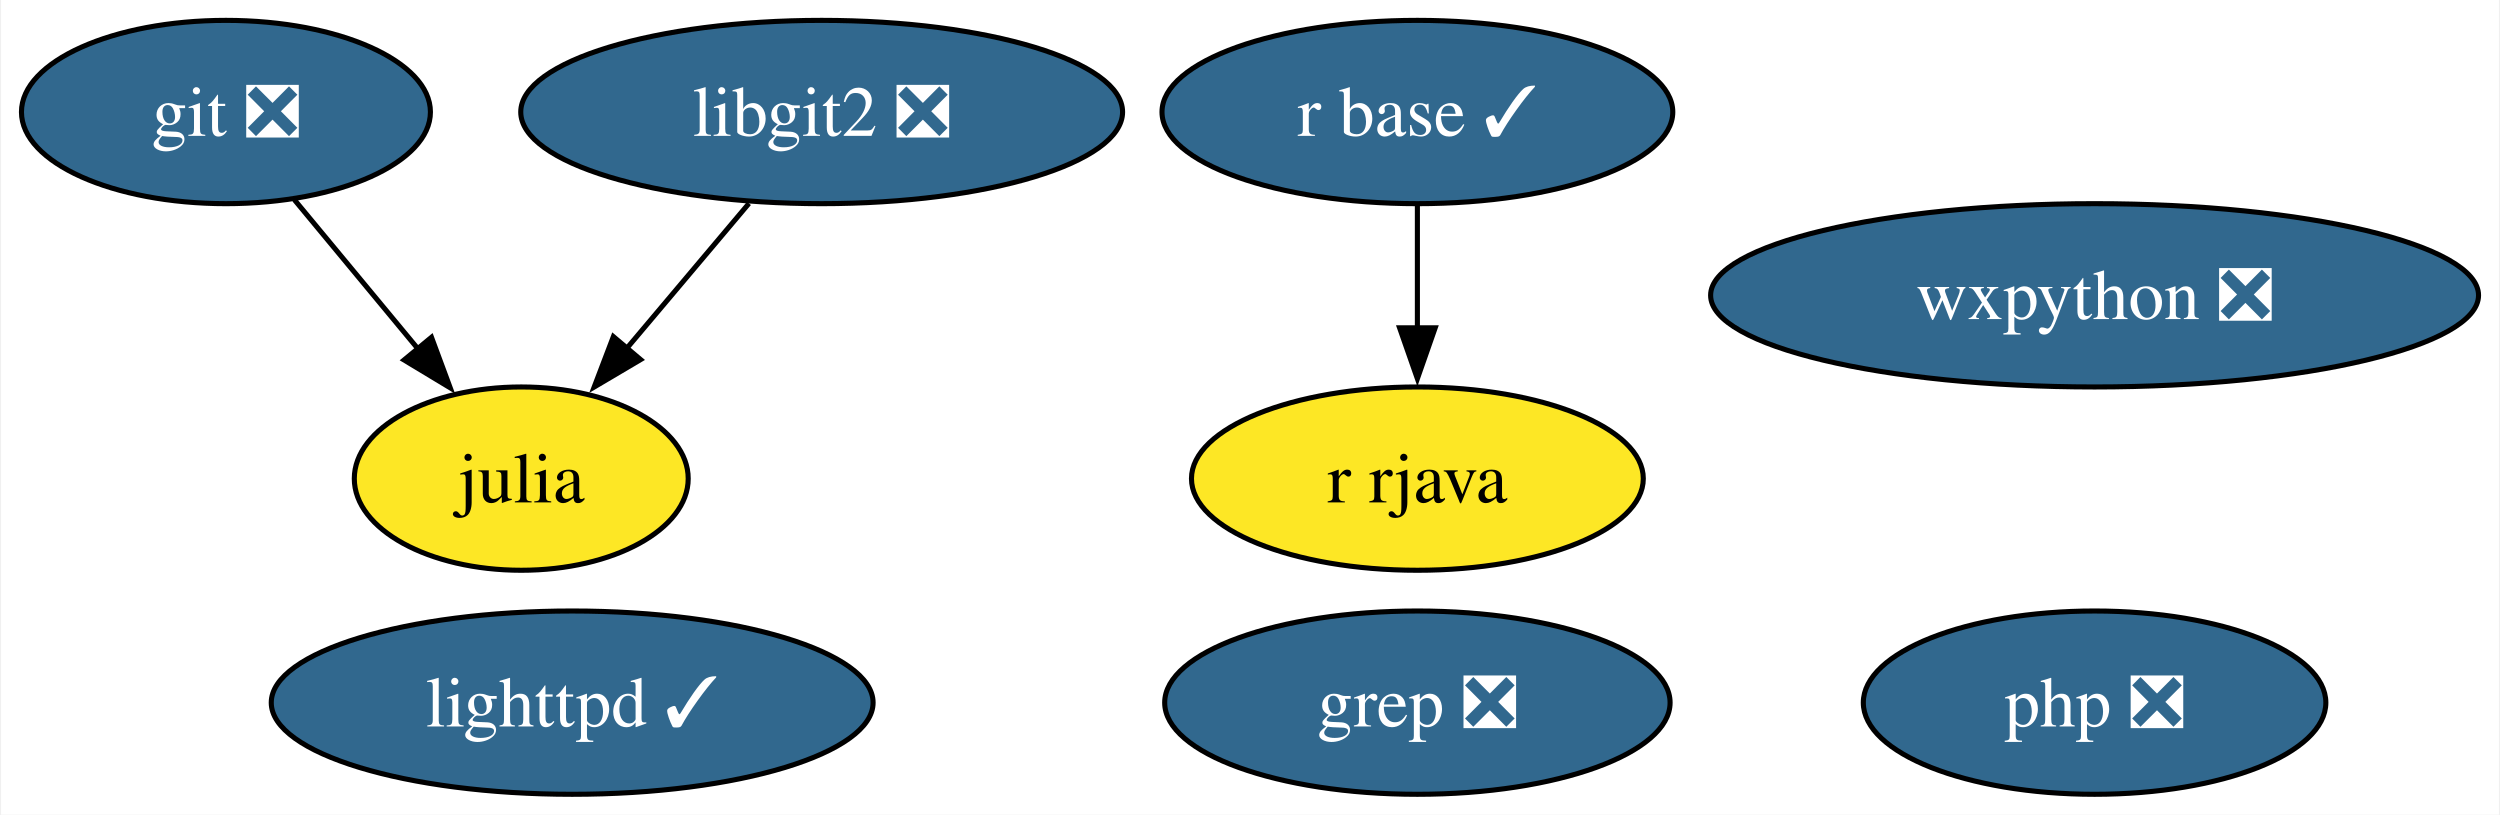
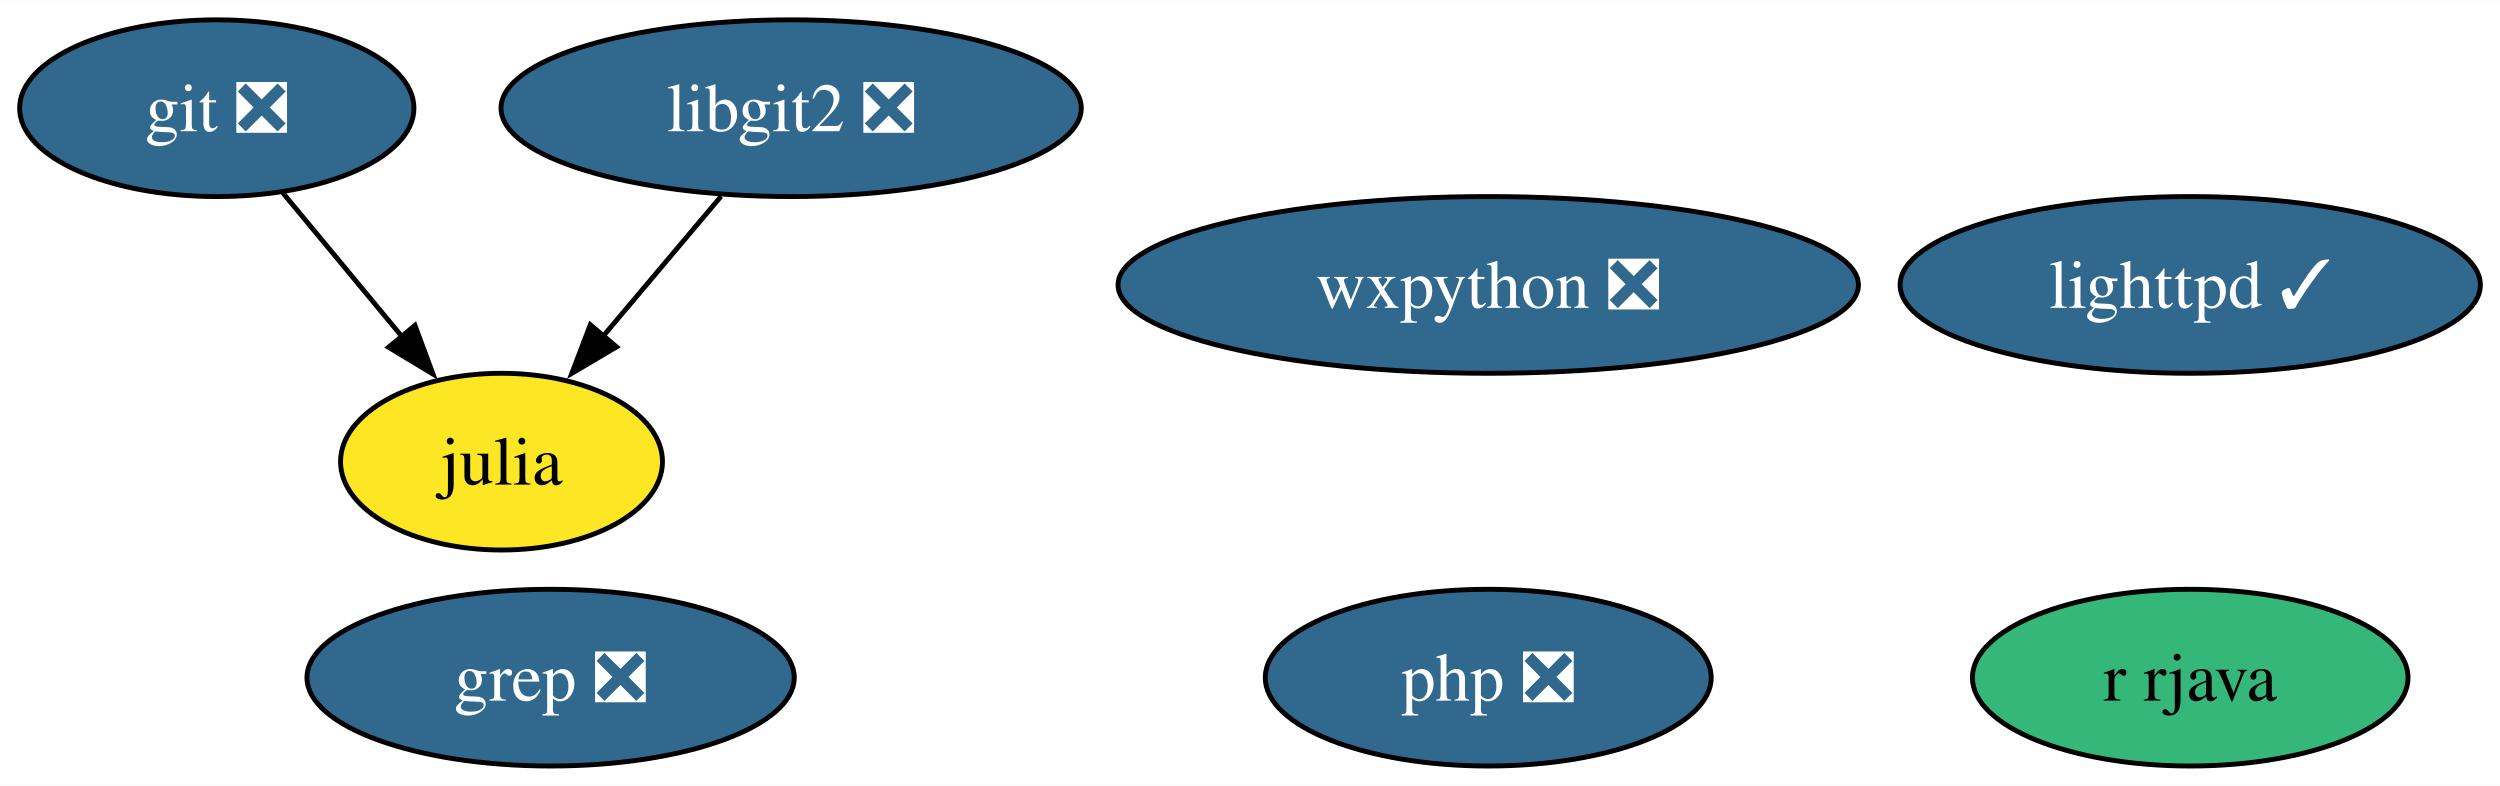
- <svg xmlns="http://www.w3.org/2000/svg" xmlns:xlink="http://www.w3.org/1999/xlink" width="491pt" height="160pt" viewBox="0.00 0.00 490.57 160.00">
+ <svg xmlns="http://www.w3.org/2000/svg" xmlns:xlink="http://www.w3.org/1999/xlink" width="509pt" height="160pt" viewBox="0.00 0.00 509.26 160.00">
  <g id="graph0" class="graph" transform="scale(1 1) rotate(0) translate(4 156)">
-     <polygon fill="white" stroke="none" points="-4,4 -4,-156 486.57,-156 486.57,4 -4,4" />
+     <polygon fill="white" stroke="none" points="-4,4 -4,-156 505.26,-156 505.26,4 -4,4" />
    <g id="node1" class="node">
      <g id="a_node1">
        <a xlink:href="https://github.com/conda-forge/git-feedstock/pull/136" xlink:title="git ❎">
          <ellipse fill="#31688e" stroke="black" cx="40.16" cy="-134" rx="40.16" ry="18" />
          <text text-anchor="middle" x="40.16" y="-129.32" font-family="Times,serif" font-size="14.00" fill="white">git ❎</text>
        </a>
      </g>
    </g>
    <g id="node2" class="node">
      <g id="a_node2">
        <a xlink:href="https://github.com/conda-forge/julia-feedstock" xlink:title="julia">
          <ellipse fill="#fde725" stroke="black" cx="98.16" cy="-62" rx="32.79" ry="18" />
          <text text-anchor="middle" x="98.16" y="-57.33" font-family="Times,serif" font-size="14.00">julia</text>
        </a>
      </g>
    </g>
    <g id="edge1" class="edge">
      <path fill="none" stroke="black" d="M53.61,-116.76C60.81,-108.07 69.83,-97.19 77.87,-87.49" />
      <polygon fill="black" stroke="black" points="80.53,-89.76 84.21,-79.83 75.14,-85.3 80.53,-89.76" />
    </g>
    <g id="node3" class="node">
      <g id="a_node3">
        <a xlink:href="https://github.com/conda-forge/lighttpd-feedstock/pull/27" xlink:title="lighttpd ✓">
-           <ellipse fill="#31688e" stroke="black" cx="108.16" cy="-18" rx="59.1" ry="18" />
-           <text text-anchor="middle" x="108.16" y="-13.32" font-family="Times,serif" font-size="14.00" fill="white">lighttpd ✓</text>
+           <ellipse fill="#31688e" stroke="black" cx="442.16" cy="-98" rx="59.1" ry="18" />
+           <text text-anchor="middle" x="442.16" y="-93.33" font-family="Times,serif" font-size="14.00" fill="white">lighttpd ✓</text>
        </a>
      </g>
    </g>
    <g id="node4" class="node">
      <g id="a_node4">
-         <a xlink:href="https://github.com/conda-forge/r-base-feedstock/pull/285" xlink:title="r base ✓">
-           <ellipse fill="#31688e" stroke="black" cx="274.16" cy="-134" rx="50.16" ry="18" />
-           <text text-anchor="middle" x="274.16" y="-129.32" font-family="Times,serif" font-size="14.00" fill="white">r base ✓</text>
+         <a xlink:href="https://github.com/conda-forge/r-rjava-feedstock" xlink:title="r rjava">
+           <ellipse fill="#35b779" stroke="black" cx="442.16" cy="-18" rx="44.37" ry="18" />
+           <text text-anchor="middle" x="442.16" y="-13.32" font-family="Times,serif" font-size="14.00">r rjava</text>
        </a>
      </g>
    </g>
    <g id="node5" class="node">
      <g id="a_node5">
-         <a xlink:href="https://github.com/conda-forge/r-rjava-feedstock" xlink:title="r rjava">
-           <ellipse fill="#fde725" stroke="black" cx="274.16" cy="-62" rx="44.37" ry="18" />
-           <text text-anchor="middle" x="274.16" y="-57.33" font-family="Times,serif" font-size="14.00">r rjava</text>
+         <a xlink:href="https://github.com/conda-forge/wxpython-feedstock/pull/109" xlink:title="wxpython ❎">
+           <ellipse fill="#31688e" stroke="black" cx="299.16" cy="-98" rx="75.41" ry="18" />
+           <text text-anchor="middle" x="299.16" y="-93.33" font-family="Times,serif" font-size="14.00" fill="white">wxpython ❎</text>
        </a>
      </g>
    </g>
-     <g id="edge2" class="edge">
-       <path fill="none" stroke="black" d="M274.16,-115.7C274.16,-108.41 274.16,-99.73 274.16,-91.54" />
-       <polygon fill="black" stroke="black" points="277.66,-91.62 274.16,-81.62 270.66,-91.62 277.66,-91.62" />
-     </g>
    <g id="node6" class="node">
      <g id="a_node6">
-         <a xlink:href="https://github.com/conda-forge/wxpython-feedstock/pull/109" xlink:title="wxpython ❎">
-           <ellipse fill="#31688e" stroke="black" cx="407.16" cy="-98" rx="75.41" ry="18" />
-           <text text-anchor="middle" x="407.16" y="-93.33" font-family="Times,serif" font-size="14.00" fill="white">wxpython ❎</text>
-         </a>
-       </g>
-     </g>
-     <g id="node7" class="node">
-       <g id="a_node7">
        <a xlink:href="https://github.com/conda-forge/libgit2-feedstock/pull/69" xlink:title="libgit2 ❎">
          <ellipse fill="#31688e" stroke="black" cx="157.16" cy="-134" rx="59.1" ry="18" />
          <text text-anchor="middle" x="157.16" y="-129.32" font-family="Times,serif" font-size="14.00" fill="white">libgit2 ❎</text>
        </a>
      </g>
    </g>
-     <g id="edge3" class="edge">
+     <g id="edge2" class="edge">
      <path fill="none" stroke="black" d="M142.88,-116.05C135.64,-107.47 126.72,-96.89 118.76,-87.44" />
      <polygon fill="black" stroke="black" points="121.6,-85.38 112.48,-79.99 116.25,-89.89 121.6,-85.38" />
    </g>
-     <g id="node8" class="node">
-       <g id="a_node8">
+     <g id="node7" class="node">
+       <g id="a_node7">
        <a xlink:href="https://github.com/conda-forge/grep-feedstock/pull/7" xlink:title="grep ❎">
-           <ellipse fill="#31688e" stroke="black" cx="274.16" cy="-18" rx="49.63" ry="18" />
-           <text text-anchor="middle" x="274.16" y="-13.32" font-family="Times,serif" font-size="14.00" fill="white">grep ❎</text>
+           <ellipse fill="#31688e" stroke="black" cx="108.16" cy="-18" rx="49.63" ry="18" />
+           <text text-anchor="middle" x="108.16" y="-13.32" font-family="Times,serif" font-size="14.00" fill="white">grep ❎</text>
        </a>
      </g>
    </g>
-     <g id="node9" class="node">
-       <g id="a_node9">
+     <g id="node8" class="node">
+       <g id="a_node8">
        <a xlink:href="https://github.com/conda-forge/php-feedstock/pull/87" xlink:title="php ❎">
-           <ellipse fill="#31688e" stroke="black" cx="407.16" cy="-18" rx="45.42" ry="18" />
-           <text text-anchor="middle" x="407.16" y="-13.32" font-family="Times,serif" font-size="14.00" fill="white">php ❎</text>
+           <ellipse fill="#31688e" stroke="black" cx="299.16" cy="-18" rx="45.42" ry="18" />
+           <text text-anchor="middle" x="299.16" y="-13.32" font-family="Times,serif" font-size="14.00" fill="white">php ❎</text>
        </a>
      </g>
    </g>
  </g>
</svg>
